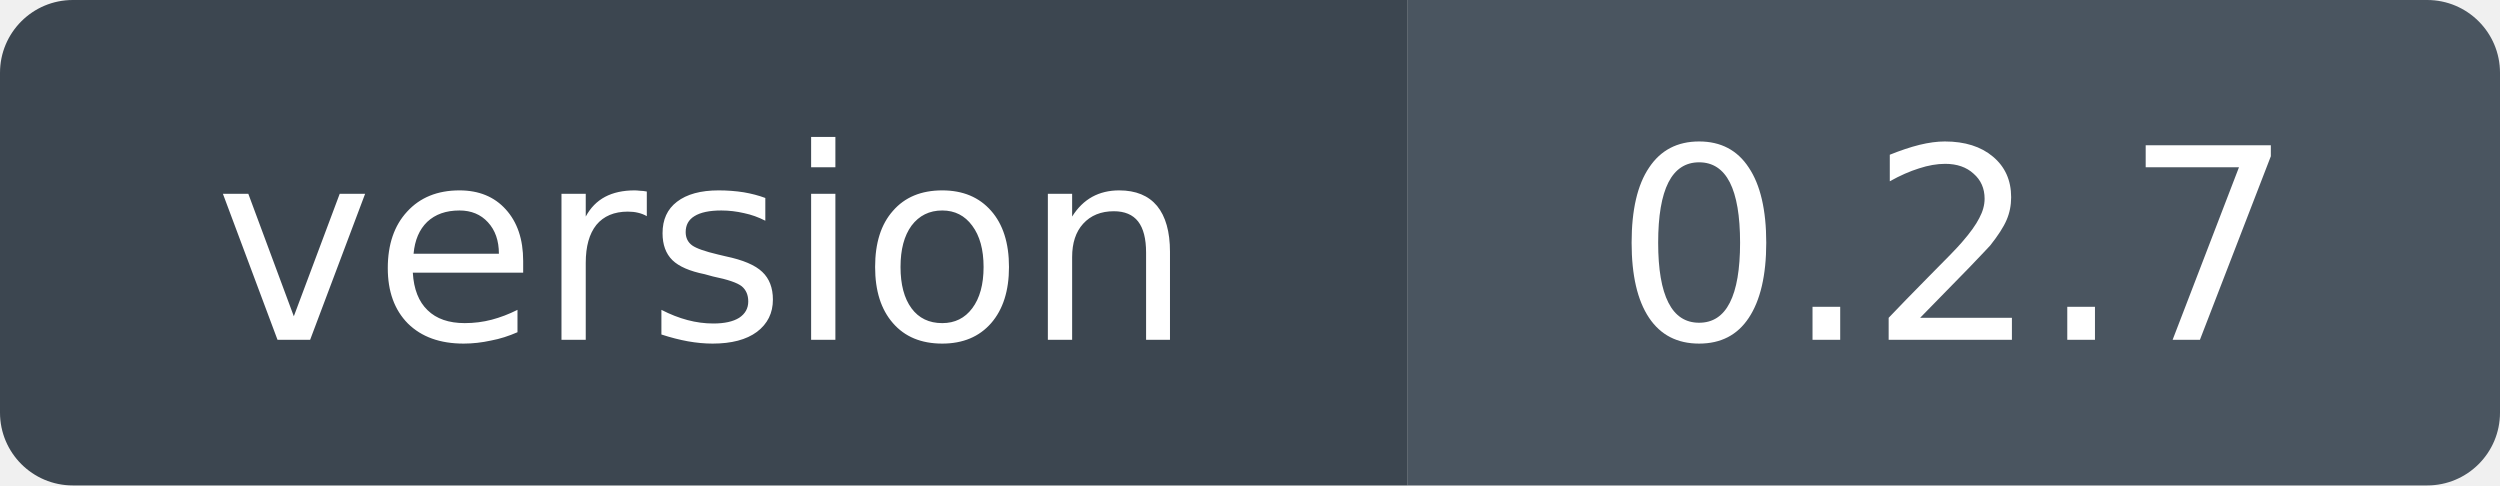
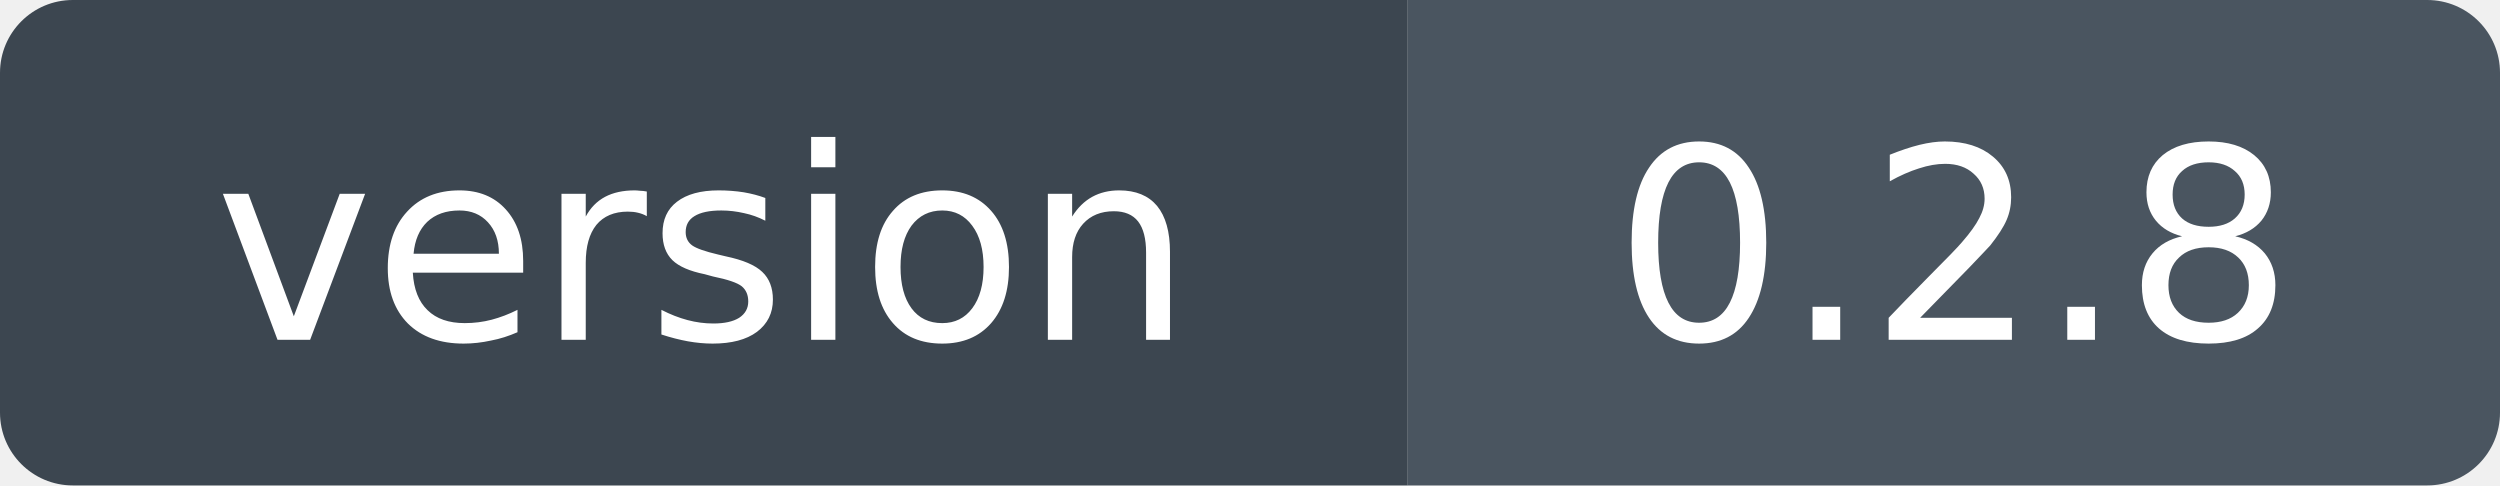
- <svg xmlns="http://www.w3.org/2000/svg" width="103" height="20" role="img" aria-label="version: 0.2.7">
+ <svg xmlns="http://www.w3.org/2000/svg" width="103" height="20" role="img" aria-label="version: 0.2.8">
  <clipPath id="r">
    <rect width="103" height="20" rx="3" />
  </clipPath>
  <g clip-path="url(#r)">
    <rect width="58" height="20" fill="#3c4650" />
    <rect x="58" width="45" height="20" fill="#4a5560" />
  </g>
  <g fill="#fff" font-family="Verdana,Geneva,DejaVu Sans,sans-serif" font-size="11" text-anchor="middle">
    <text x="29" y="14">version</text>
-     <text x="80.5" y="14">0.2.7</text>
+     <text x="80.5" y="14">0.2.8</text>
  </g>
</svg>
